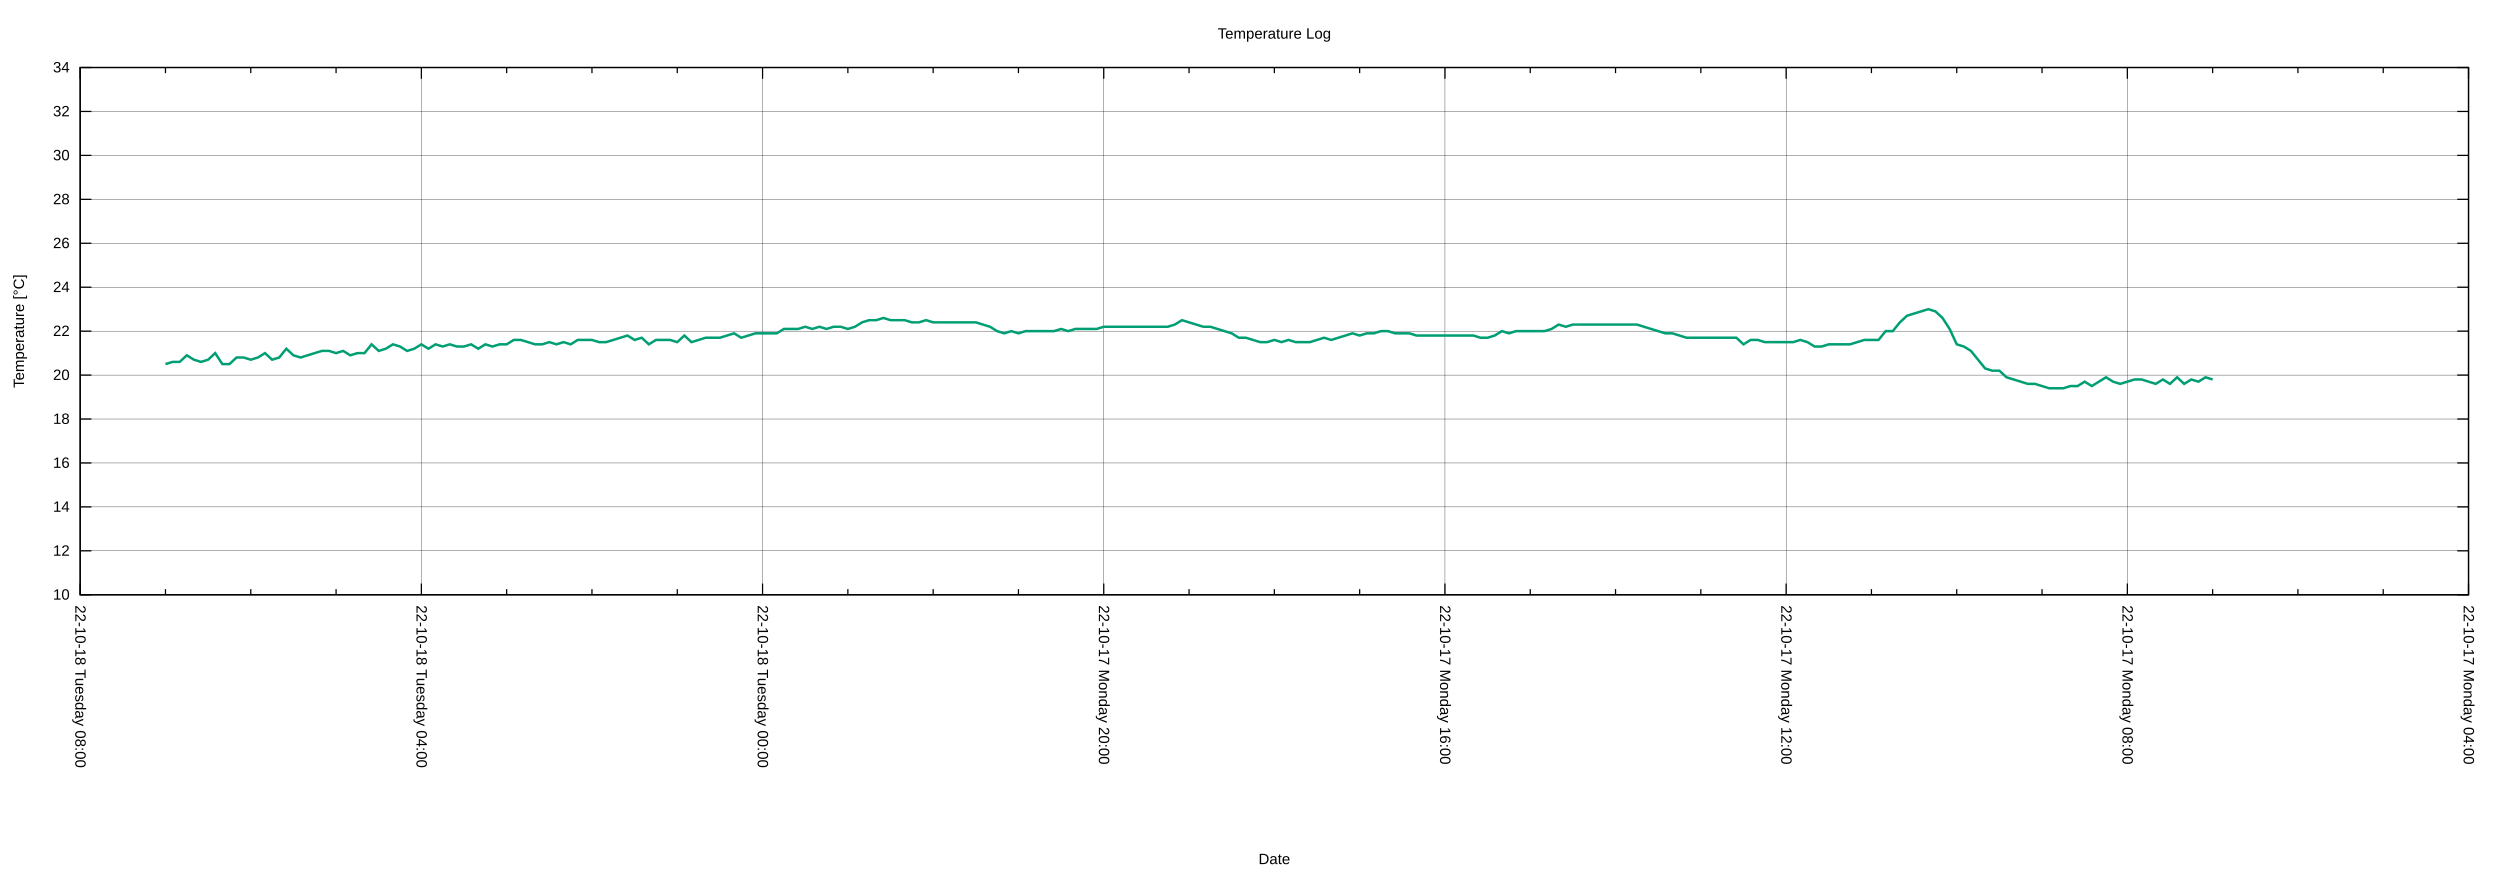
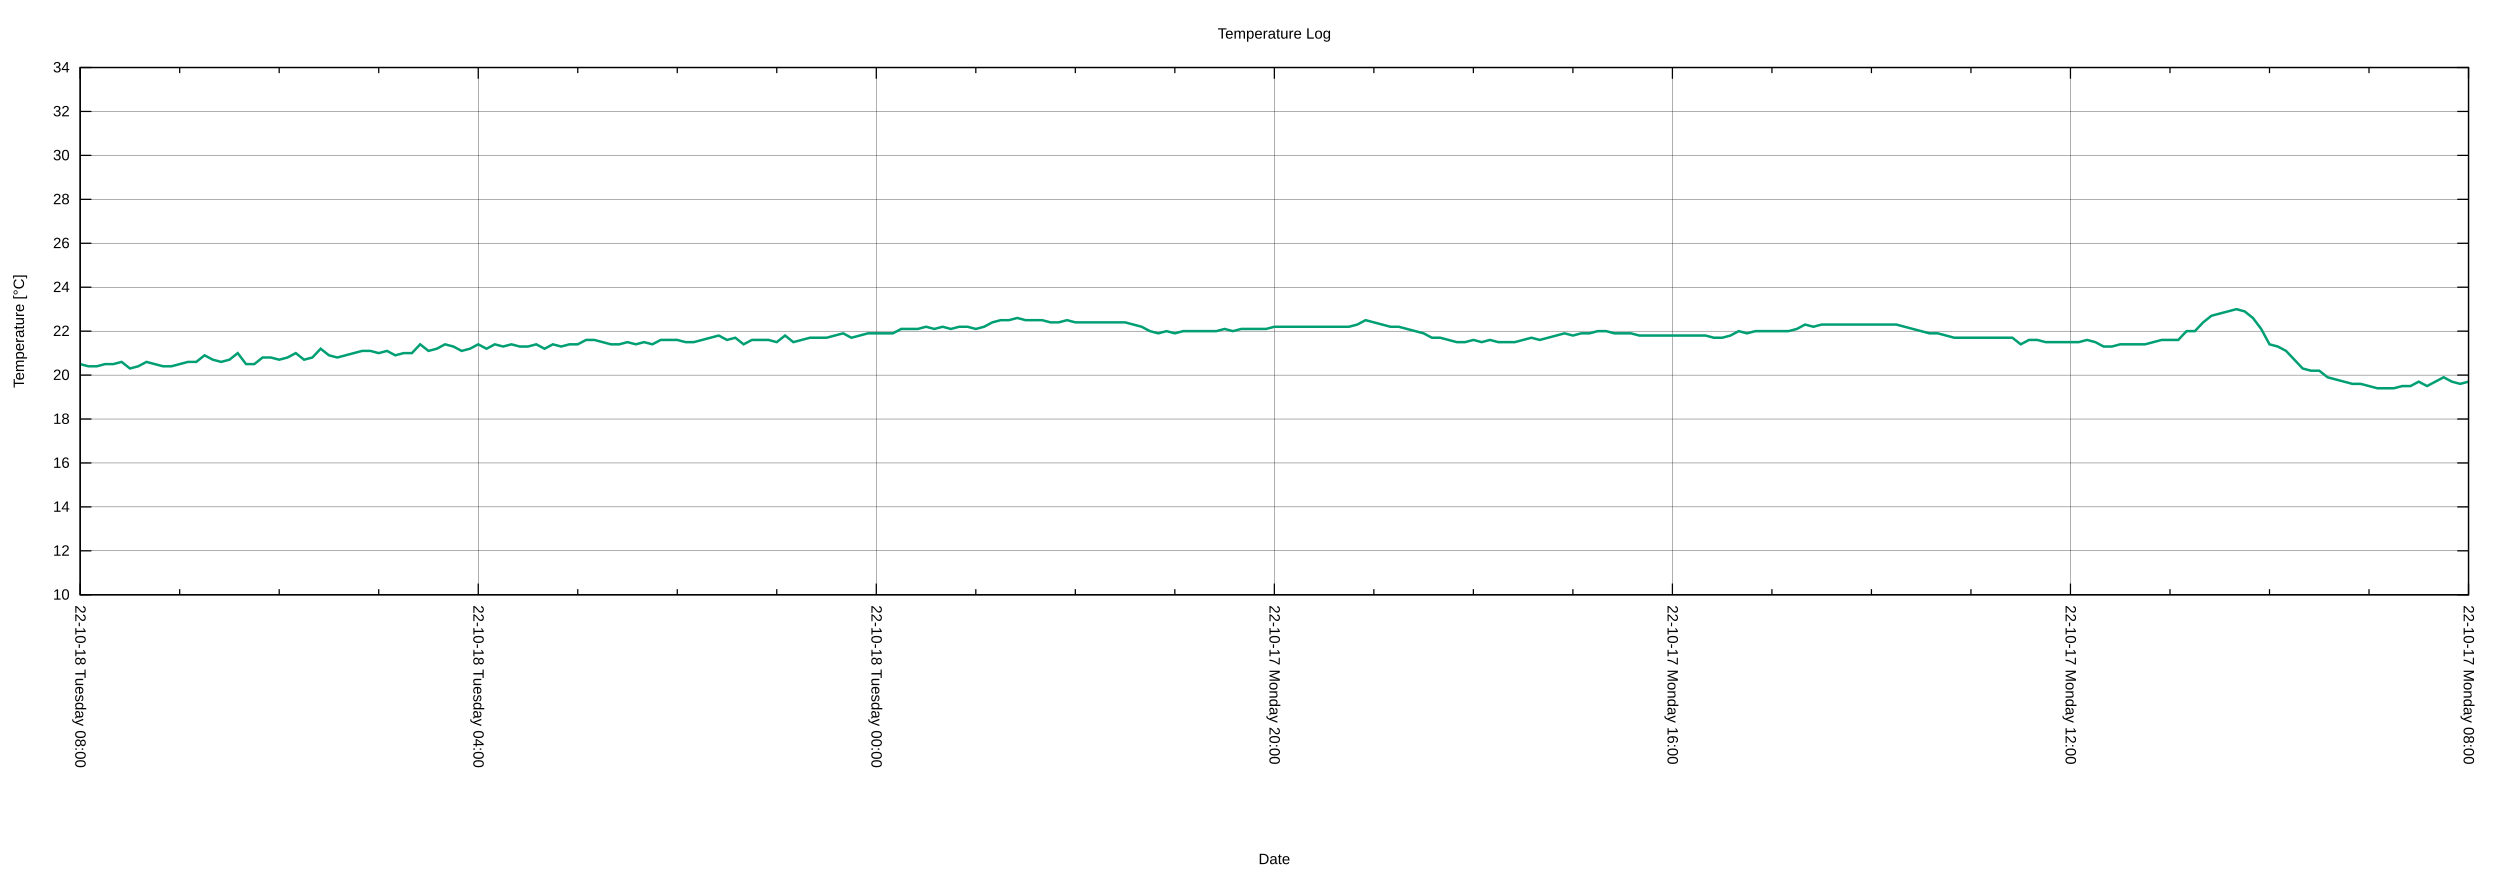
<svg xmlns="http://www.w3.org/2000/svg" xmlns:xlink="http://www.w3.org/1999/xlink" width="2000" height="700" viewBox="0 0 2000 700">
  <g id="gnuplot_canvas">
    <rect x="0" y="0" width="2000" height="700" fill="none" />
    <defs>
      <circle id="gpDot" r="0.5" stroke-width="0.5" stroke="currentColor" />
      <path id="gpPt0" stroke-width="0.222" stroke="currentColor" d="M-1,0 h2 M0,-1 v2" />
      <path id="gpPt1" stroke-width="0.222" stroke="currentColor" d="M-1,-1 L1,1 M1,-1 L-1,1" />
      <path id="gpPt2" stroke-width="0.222" stroke="currentColor" d="M-1,0 L1,0 M0,-1 L0,1 M-1,-1 L1,1 M-1,1 L1,-1" />
      <rect id="gpPt3" stroke-width="0.222" stroke="currentColor" x="-1" y="-1" width="2" height="2" />
      <rect id="gpPt4" stroke-width="0.222" stroke="currentColor" fill="currentColor" x="-1" y="-1" width="2" height="2" />
      <circle id="gpPt5" stroke-width="0.222" stroke="currentColor" cx="0" cy="0" r="1" />
      <use xlink:href="#gpPt5" id="gpPt6" fill="currentColor" stroke="none" />
      <path id="gpPt7" stroke-width="0.222" stroke="currentColor" d="M0,-1.33 L-1.33,0.67 L1.33,0.67 z" />
      <use xlink:href="#gpPt7" id="gpPt8" fill="currentColor" stroke="none" />
      <use xlink:href="#gpPt7" id="gpPt9" stroke="currentColor" transform="rotate(180)" />
      <use xlink:href="#gpPt9" id="gpPt10" fill="currentColor" stroke="none" />
      <use xlink:href="#gpPt3" id="gpPt11" stroke="currentColor" transform="rotate(45)" />
      <use xlink:href="#gpPt11" id="gpPt12" fill="currentColor" stroke="none" />
      <path id="gpPt13" stroke-width="0.222" stroke="currentColor" d="M0,1.330 L1.265,0.411 L0.782,-1.067 L-0.782,-1.076 L-1.265,0.411 z" />
      <use xlink:href="#gpPt13" id="gpPt14" fill="currentColor" stroke="none" />
      <filter id="textbox" filterUnits="objectBoundingBox" x="0" y="0" height="1" width="1">
        <feFlood flood-color="white" flood-opacity="1" result="bgnd" />
        <feComposite in="SourceGraphic" in2="bgnd" operator="atop" />
      </filter>
      <filter id="greybox" filterUnits="objectBoundingBox" x="0" y="0" height="1" width="1">
        <feFlood flood-color="lightgrey" flood-opacity="1" result="grey" />
        <feComposite in="SourceGraphic" in2="grey" operator="atop" />
      </filter>
    </defs>
    <g fill="none" color="white" stroke="currentColor" stroke-width="1.00" stroke-linecap="butt" stroke-linejoin="miter">
</g>
    <g fill="none" color="black" stroke="currentColor" stroke-width="1.00" stroke-linecap="butt" stroke-linejoin="miter">
</g>
    <g fill="none" color="black" stroke="black" stroke-width="0.25" stroke-linecap="butt" stroke-linejoin="miter">
</g>
    <g fill="none" color="black" stroke="currentColor" stroke-width="0.25" stroke-linecap="butt" stroke-linejoin="miter">
      <path stroke="black" class="gridline" d="M64.14,475.82 L1974.82,475.82  " />
    </g>
    <g fill="none" color="black" stroke="black" stroke-width="1.00" stroke-linecap="butt" stroke-linejoin="miter">
</g>
    <g fill="none" color="black" stroke="currentColor" stroke-width="1.00" stroke-linecap="butt" stroke-linejoin="miter">
      <path stroke="black" d="M64.14,475.82 L73.14,475.82 M1974.82,475.82 L1965.82,475.82  " />
      <g transform="translate(55.75,479.72)" stroke="none" fill="black" font-family="Arial" font-size="12.00" text-anchor="end">
        <text>
          <tspan font-family="Arial"> 10</tspan>
        </text>
      </g>
    </g>
    <g fill="none" color="black" stroke="currentColor" stroke-width="1.00" stroke-linecap="butt" stroke-linejoin="miter">
</g>
    <g fill="none" color="black" stroke="black" stroke-width="0.25" stroke-linecap="butt" stroke-linejoin="miter">
</g>
    <g fill="none" color="black" stroke="currentColor" stroke-width="0.25" stroke-linecap="butt" stroke-linejoin="miter">
      <path stroke="black" class="gridline" d="M64.14,440.67 L1974.82,440.67  " />
    </g>
    <g fill="none" color="black" stroke="black" stroke-width="1.00" stroke-linecap="butt" stroke-linejoin="miter">
</g>
    <g fill="none" color="black" stroke="currentColor" stroke-width="1.00" stroke-linecap="butt" stroke-linejoin="miter">
      <path stroke="black" d="M64.14,440.67 L73.14,440.67 M1974.82,440.67 L1965.82,440.67  " />
      <g transform="translate(55.75,444.57)" stroke="none" fill="black" font-family="Arial" font-size="12.00" text-anchor="end">
        <text>
          <tspan font-family="Arial"> 12</tspan>
        </text>
      </g>
    </g>
    <g fill="none" color="black" stroke="currentColor" stroke-width="1.00" stroke-linecap="butt" stroke-linejoin="miter">
</g>
    <g fill="none" color="black" stroke="black" stroke-width="0.25" stroke-linecap="butt" stroke-linejoin="miter">
</g>
    <g fill="none" color="black" stroke="currentColor" stroke-width="0.25" stroke-linecap="butt" stroke-linejoin="miter">
      <path stroke="black" class="gridline" d="M64.14,405.52 L1974.82,405.52  " />
    </g>
    <g fill="none" color="black" stroke="black" stroke-width="1.00" stroke-linecap="butt" stroke-linejoin="miter">
</g>
    <g fill="none" color="black" stroke="currentColor" stroke-width="1.00" stroke-linecap="butt" stroke-linejoin="miter">
      <path stroke="black" d="M64.14,405.52 L73.14,405.52 M1974.82,405.52 L1965.82,405.52  " />
      <g transform="translate(55.75,409.42)" stroke="none" fill="black" font-family="Arial" font-size="12.00" text-anchor="end">
        <text>
          <tspan font-family="Arial"> 14</tspan>
        </text>
      </g>
    </g>
    <g fill="none" color="black" stroke="currentColor" stroke-width="1.00" stroke-linecap="butt" stroke-linejoin="miter">
</g>
    <g fill="none" color="black" stroke="black" stroke-width="0.25" stroke-linecap="butt" stroke-linejoin="miter">
</g>
    <g fill="none" color="black" stroke="currentColor" stroke-width="0.25" stroke-linecap="butt" stroke-linejoin="miter">
      <path stroke="black" class="gridline" d="M64.14,370.37 L1974.82,370.37  " />
    </g>
    <g fill="none" color="black" stroke="black" stroke-width="1.00" stroke-linecap="butt" stroke-linejoin="miter">
</g>
    <g fill="none" color="black" stroke="currentColor" stroke-width="1.00" stroke-linecap="butt" stroke-linejoin="miter">
      <path stroke="black" d="M64.14,370.37 L73.14,370.37 M1974.82,370.37 L1965.82,370.37  " />
      <g transform="translate(55.75,374.27)" stroke="none" fill="black" font-family="Arial" font-size="12.00" text-anchor="end">
        <text>
          <tspan font-family="Arial"> 16</tspan>
        </text>
      </g>
    </g>
    <g fill="none" color="black" stroke="currentColor" stroke-width="1.00" stroke-linecap="butt" stroke-linejoin="miter">
</g>
    <g fill="none" color="black" stroke="black" stroke-width="0.25" stroke-linecap="butt" stroke-linejoin="miter">
</g>
    <g fill="none" color="black" stroke="currentColor" stroke-width="0.25" stroke-linecap="butt" stroke-linejoin="miter">
      <path stroke="black" class="gridline" d="M64.14,335.22 L1974.82,335.22  " />
    </g>
    <g fill="none" color="black" stroke="black" stroke-width="1.00" stroke-linecap="butt" stroke-linejoin="miter">
</g>
    <g fill="none" color="black" stroke="currentColor" stroke-width="1.00" stroke-linecap="butt" stroke-linejoin="miter">
      <path stroke="black" d="M64.14,335.22 L73.14,335.22 M1974.82,335.22 L1965.82,335.22  " />
      <g transform="translate(55.75,339.12)" stroke="none" fill="black" font-family="Arial" font-size="12.00" text-anchor="end">
        <text>
          <tspan font-family="Arial"> 18</tspan>
        </text>
      </g>
    </g>
    <g fill="none" color="black" stroke="currentColor" stroke-width="1.00" stroke-linecap="butt" stroke-linejoin="miter">
</g>
    <g fill="none" color="black" stroke="black" stroke-width="0.25" stroke-linecap="butt" stroke-linejoin="miter">
</g>
    <g fill="none" color="black" stroke="currentColor" stroke-width="0.25" stroke-linecap="butt" stroke-linejoin="miter">
      <path stroke="black" class="gridline" d="M64.14,300.07 L1974.82,300.07  " />
    </g>
    <g fill="none" color="black" stroke="black" stroke-width="1.00" stroke-linecap="butt" stroke-linejoin="miter">
</g>
    <g fill="none" color="black" stroke="currentColor" stroke-width="1.00" stroke-linecap="butt" stroke-linejoin="miter">
      <path stroke="black" d="M64.14,300.07 L73.14,300.07 M1974.82,300.07 L1965.82,300.07  " />
      <g transform="translate(55.75,303.97)" stroke="none" fill="black" font-family="Arial" font-size="12.00" text-anchor="end">
        <text>
          <tspan font-family="Arial"> 20</tspan>
        </text>
      </g>
    </g>
    <g fill="none" color="black" stroke="currentColor" stroke-width="1.00" stroke-linecap="butt" stroke-linejoin="miter">
</g>
    <g fill="none" color="black" stroke="black" stroke-width="0.25" stroke-linecap="butt" stroke-linejoin="miter">
</g>
    <g fill="none" color="black" stroke="currentColor" stroke-width="0.25" stroke-linecap="butt" stroke-linejoin="miter">
      <path stroke="black" class="gridline" d="M64.14,264.91 L1974.82,264.91  " />
    </g>
    <g fill="none" color="black" stroke="black" stroke-width="1.00" stroke-linecap="butt" stroke-linejoin="miter">
</g>
    <g fill="none" color="black" stroke="currentColor" stroke-width="1.00" stroke-linecap="butt" stroke-linejoin="miter">
      <path stroke="black" d="M64.14,264.91 L73.14,264.91 M1974.82,264.91 L1965.82,264.91  " />
      <g transform="translate(55.75,268.81)" stroke="none" fill="black" font-family="Arial" font-size="12.00" text-anchor="end">
        <text>
          <tspan font-family="Arial"> 22</tspan>
        </text>
      </g>
    </g>
    <g fill="none" color="black" stroke="currentColor" stroke-width="1.00" stroke-linecap="butt" stroke-linejoin="miter">
</g>
    <g fill="none" color="black" stroke="black" stroke-width="0.25" stroke-linecap="butt" stroke-linejoin="miter">
</g>
    <g fill="none" color="black" stroke="currentColor" stroke-width="0.25" stroke-linecap="butt" stroke-linejoin="miter">
      <path stroke="black" class="gridline" d="M64.14,229.76 L1974.82,229.76  " />
    </g>
    <g fill="none" color="black" stroke="black" stroke-width="1.00" stroke-linecap="butt" stroke-linejoin="miter">
</g>
    <g fill="none" color="black" stroke="currentColor" stroke-width="1.00" stroke-linecap="butt" stroke-linejoin="miter">
      <path stroke="black" d="M64.14,229.76 L73.14,229.76 M1974.82,229.76 L1965.82,229.76  " />
      <g transform="translate(55.75,233.66)" stroke="none" fill="black" font-family="Arial" font-size="12.00" text-anchor="end">
        <text>
          <tspan font-family="Arial"> 24</tspan>
        </text>
      </g>
    </g>
    <g fill="none" color="black" stroke="currentColor" stroke-width="1.00" stroke-linecap="butt" stroke-linejoin="miter">
</g>
    <g fill="none" color="black" stroke="black" stroke-width="0.25" stroke-linecap="butt" stroke-linejoin="miter">
</g>
    <g fill="none" color="black" stroke="currentColor" stroke-width="0.25" stroke-linecap="butt" stroke-linejoin="miter">
      <path stroke="black" class="gridline" d="M64.14,194.61 L1974.82,194.61  " />
    </g>
    <g fill="none" color="black" stroke="black" stroke-width="1.00" stroke-linecap="butt" stroke-linejoin="miter">
</g>
    <g fill="none" color="black" stroke="currentColor" stroke-width="1.00" stroke-linecap="butt" stroke-linejoin="miter">
      <path stroke="black" d="M64.14,194.61 L73.14,194.61 M1974.82,194.61 L1965.82,194.61  " />
      <g transform="translate(55.75,198.51)" stroke="none" fill="black" font-family="Arial" font-size="12.00" text-anchor="end">
        <text>
          <tspan font-family="Arial"> 26</tspan>
        </text>
      </g>
    </g>
    <g fill="none" color="black" stroke="currentColor" stroke-width="1.00" stroke-linecap="butt" stroke-linejoin="miter">
</g>
    <g fill="none" color="black" stroke="black" stroke-width="0.25" stroke-linecap="butt" stroke-linejoin="miter">
</g>
    <g fill="none" color="black" stroke="currentColor" stroke-width="0.25" stroke-linecap="butt" stroke-linejoin="miter">
      <path stroke="black" class="gridline" d="M64.14,159.46 L1974.82,159.46  " />
    </g>
    <g fill="none" color="black" stroke="black" stroke-width="1.00" stroke-linecap="butt" stroke-linejoin="miter">
</g>
    <g fill="none" color="black" stroke="currentColor" stroke-width="1.00" stroke-linecap="butt" stroke-linejoin="miter">
      <path stroke="black" d="M64.14,159.46 L73.14,159.46 M1974.82,159.46 L1965.82,159.46  " />
      <g transform="translate(55.75,163.36)" stroke="none" fill="black" font-family="Arial" font-size="12.00" text-anchor="end">
        <text>
          <tspan font-family="Arial"> 28</tspan>
        </text>
      </g>
    </g>
    <g fill="none" color="black" stroke="currentColor" stroke-width="1.00" stroke-linecap="butt" stroke-linejoin="miter">
</g>
    <g fill="none" color="black" stroke="black" stroke-width="0.25" stroke-linecap="butt" stroke-linejoin="miter">
</g>
    <g fill="none" color="black" stroke="currentColor" stroke-width="0.25" stroke-linecap="butt" stroke-linejoin="miter">
      <path stroke="black" class="gridline" d="M64.14,124.31 L1974.82,124.31  " />
    </g>
    <g fill="none" color="black" stroke="black" stroke-width="1.00" stroke-linecap="butt" stroke-linejoin="miter">
</g>
    <g fill="none" color="black" stroke="currentColor" stroke-width="1.00" stroke-linecap="butt" stroke-linejoin="miter">
      <path stroke="black" d="M64.14,124.31 L73.14,124.31 M1974.82,124.31 L1965.82,124.31  " />
      <g transform="translate(55.75,128.21)" stroke="none" fill="black" font-family="Arial" font-size="12.00" text-anchor="end">
        <text>
          <tspan font-family="Arial"> 30</tspan>
        </text>
      </g>
    </g>
    <g fill="none" color="black" stroke="currentColor" stroke-width="1.00" stroke-linecap="butt" stroke-linejoin="miter">
</g>
    <g fill="none" color="black" stroke="black" stroke-width="0.25" stroke-linecap="butt" stroke-linejoin="miter">
</g>
    <g fill="none" color="black" stroke="currentColor" stroke-width="0.25" stroke-linecap="butt" stroke-linejoin="miter">
      <path stroke="black" class="gridline" d="M64.14,89.16 L1974.82,89.16  " />
    </g>
    <g fill="none" color="black" stroke="black" stroke-width="1.00" stroke-linecap="butt" stroke-linejoin="miter">
</g>
    <g fill="none" color="black" stroke="currentColor" stroke-width="1.00" stroke-linecap="butt" stroke-linejoin="miter">
      <path stroke="black" d="M64.14,89.16 L73.14,89.16 M1974.82,89.16 L1965.82,89.16  " />
      <g transform="translate(55.75,93.06)" stroke="none" fill="black" font-family="Arial" font-size="12.00" text-anchor="end">
        <text>
          <tspan font-family="Arial"> 32</tspan>
        </text>
      </g>
    </g>
    <g fill="none" color="black" stroke="currentColor" stroke-width="1.00" stroke-linecap="butt" stroke-linejoin="miter">
</g>
    <g fill="none" color="black" stroke="black" stroke-width="0.25" stroke-linecap="butt" stroke-linejoin="miter">
</g>
    <g fill="none" color="black" stroke="currentColor" stroke-width="0.25" stroke-linecap="butt" stroke-linejoin="miter">
      <path stroke="black" class="gridline" d="M64.14,54.01 L1974.82,54.01  " />
    </g>
    <g fill="none" color="black" stroke="black" stroke-width="1.00" stroke-linecap="butt" stroke-linejoin="miter">
</g>
    <g fill="none" color="black" stroke="currentColor" stroke-width="1.00" stroke-linecap="butt" stroke-linejoin="miter">
      <path stroke="black" d="M64.14,54.01 L73.14,54.01 M1974.82,54.01 L1965.82,54.01  " />
      <g transform="translate(55.75,57.91)" stroke="none" fill="black" font-family="Arial" font-size="12.00" text-anchor="end">
        <text>
          <tspan font-family="Arial"> 34</tspan>
        </text>
      </g>
    </g>
    <g fill="none" color="black" stroke="currentColor" stroke-width="1.00" stroke-linecap="butt" stroke-linejoin="miter">
</g>
    <g fill="none" color="black" stroke="black" stroke-width="0.25" stroke-linecap="butt" stroke-linejoin="miter">
</g>
    <g fill="none" color="black" stroke="currentColor" stroke-width="0.25" stroke-linecap="butt" stroke-linejoin="miter">
      <path stroke="black" class="gridline" d="M1974.82,475.82 L1974.82,54.01  " />
    </g>
    <g fill="none" color="black" stroke="black" stroke-width="1.00" stroke-linecap="butt" stroke-linejoin="miter">
</g>
    <g fill="none" color="black" stroke="currentColor" stroke-width="1.00" stroke-linecap="butt" stroke-linejoin="miter">
      <path stroke="black" d="M1974.82,475.82 L1974.82,466.82 M1974.82,54.01 L1974.82,63.01  " />
      <g transform="translate(1970.92,484.21) rotate(90)" stroke="none" fill="black" font-family="Arial" font-size="12.00" text-anchor="start">
        <text>
-           <tspan font-family="Arial">22-10-17 Monday 04:00</tspan>
-         </text>
-       </g>
-     </g>
-     <g fill="none" color="black" stroke="currentColor" stroke-width="1.00" stroke-linecap="butt" stroke-linejoin="miter">
-       <path stroke="black" d="M1906.58,475.82 L1906.58,471.32 M1906.58,54.01 L1906.58,58.51 M1838.34,475.82 L1838.34,471.32 M1838.34,54.01 L1838.34,58.51   M1770.10,475.82 L1770.10,471.32 M1770.10,54.01 L1770.10,58.51  " />
-     </g>
-     <g fill="none" color="black" stroke="black" stroke-width="0.25" stroke-linecap="butt" stroke-linejoin="miter">
- </g>
-     <g fill="none" color="black" stroke="currentColor" stroke-width="0.25" stroke-linecap="butt" stroke-linejoin="miter">
-       <path stroke="black" class="gridline" d="M1701.87,475.82 L1701.87,54.01  " />
-     </g>
-     <g fill="none" color="black" stroke="black" stroke-width="1.00" stroke-linecap="butt" stroke-linejoin="miter">
- </g>
-     <g fill="none" color="black" stroke="currentColor" stroke-width="1.00" stroke-linecap="butt" stroke-linejoin="miter">
-       <path stroke="black" d="M1701.87,475.82 L1701.87,466.82 M1701.87,54.01 L1701.87,63.01  " />
-       <g transform="translate(1697.97,484.21) rotate(90)" stroke="none" fill="black" font-family="Arial" font-size="12.00" text-anchor="start">
-         <text>
          <tspan font-family="Arial">22-10-17 Monday 08:00</tspan>
        </text>
      </g>
    </g>
    <g fill="none" color="black" stroke="currentColor" stroke-width="1.00" stroke-linecap="butt" stroke-linejoin="miter">
-       <path stroke="black" d="M1633.63,475.82 L1633.63,471.32 M1633.63,54.01 L1633.63,58.51 M1565.39,475.82 L1565.39,471.32 M1565.39,54.01 L1565.39,58.51   M1497.15,475.82 L1497.15,471.32 M1497.15,54.01 L1497.15,58.51  " />
-     </g>
-     <g fill="none" color="black" stroke="black" stroke-width="0.25" stroke-linecap="butt" stroke-linejoin="miter">
- </g>
-     <g fill="none" color="black" stroke="currentColor" stroke-width="0.25" stroke-linecap="butt" stroke-linejoin="miter">
-       <path stroke="black" class="gridline" d="M1428.91,475.82 L1428.91,54.01  " />
-     </g>
-     <g fill="none" color="black" stroke="black" stroke-width="1.00" stroke-linecap="butt" stroke-linejoin="miter">
- </g>
-     <g fill="none" color="black" stroke="currentColor" stroke-width="1.00" stroke-linecap="butt" stroke-linejoin="miter">
-       <path stroke="black" d="M1428.91,475.82 L1428.91,466.82 M1428.91,54.01 L1428.91,63.01  " />
-       <g transform="translate(1425.01,484.21) rotate(90)" stroke="none" fill="black" font-family="Arial" font-size="12.00" text-anchor="start">
+       <path stroke="black" d="M1895.21,475.82 L1895.21,471.32 M1895.21,54.01 L1895.21,58.51 M1815.60,475.82 L1815.60,471.32 M1815.60,54.01 L1815.60,58.51   M1735.99,475.82 L1735.99,471.32 M1735.99,54.01 L1735.99,58.51  " />
+     </g>
+     <g fill="none" color="black" stroke="black" stroke-width="0.25" stroke-linecap="butt" stroke-linejoin="miter">
+ </g>
+     <g fill="none" color="black" stroke="currentColor" stroke-width="0.25" stroke-linecap="butt" stroke-linejoin="miter">
+       <path stroke="black" class="gridline" d="M1656.37,475.82 L1656.37,54.01  " />
+     </g>
+     <g fill="none" color="black" stroke="black" stroke-width="1.00" stroke-linecap="butt" stroke-linejoin="miter">
+ </g>
+     <g fill="none" color="black" stroke="currentColor" stroke-width="1.00" stroke-linecap="butt" stroke-linejoin="miter">
+       <path stroke="black" d="M1656.37,475.82 L1656.37,466.82 M1656.37,54.01 L1656.37,63.01  " />
+       <g transform="translate(1652.47,484.21) rotate(90)" stroke="none" fill="black" font-family="Arial" font-size="12.00" text-anchor="start">
        <text>
          <tspan font-family="Arial">22-10-17 Monday 12:00</tspan>
        </text>
      </g>
    </g>
    <g fill="none" color="black" stroke="currentColor" stroke-width="1.00" stroke-linecap="butt" stroke-linejoin="miter">
-       <path stroke="black" d="M1360.67,475.82 L1360.67,471.32 M1360.67,54.01 L1360.67,58.51 M1292.43,475.82 L1292.43,471.32 M1292.43,54.01 L1292.43,58.51   M1224.20,475.82 L1224.20,471.32 M1224.20,54.01 L1224.20,58.51  " />
-     </g>
-     <g fill="none" color="black" stroke="black" stroke-width="0.25" stroke-linecap="butt" stroke-linejoin="miter">
- </g>
-     <g fill="none" color="black" stroke="currentColor" stroke-width="0.25" stroke-linecap="butt" stroke-linejoin="miter">
-       <path stroke="black" class="gridline" d="M1155.96,475.82 L1155.96,54.01  " />
-     </g>
-     <g fill="none" color="black" stroke="black" stroke-width="1.00" stroke-linecap="butt" stroke-linejoin="miter">
- </g>
-     <g fill="none" color="black" stroke="currentColor" stroke-width="1.00" stroke-linecap="butt" stroke-linejoin="miter">
-       <path stroke="black" d="M1155.96,475.82 L1155.96,466.82 M1155.96,54.01 L1155.96,63.01  " />
-       <g transform="translate(1152.06,484.21) rotate(90)" stroke="none" fill="black" font-family="Arial" font-size="12.00" text-anchor="start">
+       <path stroke="black" d="M1576.76,475.82 L1576.76,471.32 M1576.76,54.01 L1576.76,58.51 M1497.15,475.82 L1497.15,471.32 M1497.15,54.01 L1497.15,58.51   M1417.54,475.82 L1417.54,471.32 M1417.54,54.01 L1417.54,58.51  " />
+     </g>
+     <g fill="none" color="black" stroke="black" stroke-width="0.25" stroke-linecap="butt" stroke-linejoin="miter">
+ </g>
+     <g fill="none" color="black" stroke="currentColor" stroke-width="0.25" stroke-linecap="butt" stroke-linejoin="miter">
+       <path stroke="black" class="gridline" d="M1337.93,475.82 L1337.93,54.01  " />
+     </g>
+     <g fill="none" color="black" stroke="black" stroke-width="1.00" stroke-linecap="butt" stroke-linejoin="miter">
+ </g>
+     <g fill="none" color="black" stroke="currentColor" stroke-width="1.00" stroke-linecap="butt" stroke-linejoin="miter">
+       <path stroke="black" d="M1337.93,475.82 L1337.93,466.82 M1337.93,54.01 L1337.93,63.01  " />
+       <g transform="translate(1334.03,484.21) rotate(90)" stroke="none" fill="black" font-family="Arial" font-size="12.00" text-anchor="start">
        <text>
          <tspan font-family="Arial">22-10-17 Monday 16:00</tspan>
        </text>
      </g>
    </g>
    <g fill="none" color="black" stroke="currentColor" stroke-width="1.00" stroke-linecap="butt" stroke-linejoin="miter">
-       <path stroke="black" d="M1087.72,475.82 L1087.72,471.32 M1087.72,54.01 L1087.72,58.51 M1019.48,475.82 L1019.48,471.32 M1019.48,54.01 L1019.48,58.51   M951.24,475.82 L951.24,471.32 M951.24,54.01 L951.24,58.51  " />
-     </g>
-     <g fill="none" color="black" stroke="black" stroke-width="0.25" stroke-linecap="butt" stroke-linejoin="miter">
- </g>
-     <g fill="none" color="black" stroke="currentColor" stroke-width="0.25" stroke-linecap="butt" stroke-linejoin="miter">
-       <path stroke="black" class="gridline" d="M883.00,475.82 L883.00,54.01  " />
-     </g>
-     <g fill="none" color="black" stroke="black" stroke-width="1.00" stroke-linecap="butt" stroke-linejoin="miter">
- </g>
-     <g fill="none" color="black" stroke="currentColor" stroke-width="1.00" stroke-linecap="butt" stroke-linejoin="miter">
-       <path stroke="black" d="M883.00,475.82 L883.00,466.82 M883.00,54.01 L883.00,63.01  " />
-       <g transform="translate(879.10,484.21) rotate(90)" stroke="none" fill="black" font-family="Arial" font-size="12.00" text-anchor="start">
+       <path stroke="black" d="M1258.32,475.82 L1258.32,471.32 M1258.32,54.01 L1258.32,58.51 M1178.70,475.82 L1178.70,471.32 M1178.70,54.01 L1178.70,58.51   M1099.09,475.82 L1099.09,471.32 M1099.09,54.01 L1099.09,58.51  " />
+     </g>
+     <g fill="none" color="black" stroke="black" stroke-width="0.25" stroke-linecap="butt" stroke-linejoin="miter">
+ </g>
+     <g fill="none" color="black" stroke="currentColor" stroke-width="0.25" stroke-linecap="butt" stroke-linejoin="miter">
+       <path stroke="black" class="gridline" d="M1019.48,475.82 L1019.48,54.01  " />
+     </g>
+     <g fill="none" color="black" stroke="black" stroke-width="1.00" stroke-linecap="butt" stroke-linejoin="miter">
+ </g>
+     <g fill="none" color="black" stroke="currentColor" stroke-width="1.00" stroke-linecap="butt" stroke-linejoin="miter">
+       <path stroke="black" d="M1019.48,475.82 L1019.48,466.82 M1019.48,54.01 L1019.48,63.01  " />
+       <g transform="translate(1015.58,484.21) rotate(90)" stroke="none" fill="black" font-family="Arial" font-size="12.00" text-anchor="start">
        <text>
          <tspan font-family="Arial">22-10-17 Monday 20:00</tspan>
        </text>
      </g>
    </g>
    <g fill="none" color="black" stroke="currentColor" stroke-width="1.00" stroke-linecap="butt" stroke-linejoin="miter">
-       <path stroke="black" d="M814.76,475.82 L814.76,471.32 M814.76,54.01 L814.76,58.51 M746.53,475.82 L746.53,471.32 M746.53,54.01 L746.53,58.51   M678.29,475.82 L678.29,471.32 M678.29,54.01 L678.29,58.51  " />
-     </g>
-     <g fill="none" color="black" stroke="black" stroke-width="0.25" stroke-linecap="butt" stroke-linejoin="miter">
- </g>
-     <g fill="none" color="black" stroke="currentColor" stroke-width="0.25" stroke-linecap="butt" stroke-linejoin="miter">
-       <path stroke="black" class="gridline" d="M610.05,475.82 L610.05,54.01  " />
-     </g>
-     <g fill="none" color="black" stroke="black" stroke-width="1.00" stroke-linecap="butt" stroke-linejoin="miter">
- </g>
-     <g fill="none" color="black" stroke="currentColor" stroke-width="1.00" stroke-linecap="butt" stroke-linejoin="miter">
-       <path stroke="black" d="M610.05,475.82 L610.05,466.82 M610.05,54.01 L610.05,63.01  " />
-       <g transform="translate(606.15,484.21) rotate(90)" stroke="none" fill="black" font-family="Arial" font-size="12.00" text-anchor="start">
+       <path stroke="black" d="M939.87,475.82 L939.87,471.32 M939.87,54.01 L939.87,58.51 M860.26,475.82 L860.26,471.32 M860.26,54.01 L860.26,58.51   M780.65,475.82 L780.65,471.32 M780.65,54.01 L780.65,58.51  " />
+     </g>
+     <g fill="none" color="black" stroke="black" stroke-width="0.25" stroke-linecap="butt" stroke-linejoin="miter">
+ </g>
+     <g fill="none" color="black" stroke="currentColor" stroke-width="0.25" stroke-linecap="butt" stroke-linejoin="miter">
+       <path stroke="black" class="gridline" d="M701.03,475.82 L701.03,54.01  " />
+     </g>
+     <g fill="none" color="black" stroke="black" stroke-width="1.00" stroke-linecap="butt" stroke-linejoin="miter">
+ </g>
+     <g fill="none" color="black" stroke="currentColor" stroke-width="1.00" stroke-linecap="butt" stroke-linejoin="miter">
+       <path stroke="black" d="M701.03,475.82 L701.03,466.82 M701.03,54.01 L701.03,63.01  " />
+       <g transform="translate(697.13,484.21) rotate(90)" stroke="none" fill="black" font-family="Arial" font-size="12.00" text-anchor="start">
        <text>
          <tspan font-family="Arial">22-10-18 Tuesday 00:00</tspan>
        </text>
      </g>
    </g>
    <g fill="none" color="black" stroke="currentColor" stroke-width="1.00" stroke-linecap="butt" stroke-linejoin="miter">
-       <path stroke="black" d="M541.81,475.82 L541.81,471.32 M541.81,54.01 L541.81,58.51 M473.57,475.82 L473.57,471.32 M473.57,54.01 L473.57,58.51   M405.33,475.82 L405.33,471.32 M405.33,54.01 L405.33,58.51  " />
-     </g>
-     <g fill="none" color="black" stroke="black" stroke-width="0.25" stroke-linecap="butt" stroke-linejoin="miter">
- </g>
-     <g fill="none" color="black" stroke="currentColor" stroke-width="0.25" stroke-linecap="butt" stroke-linejoin="miter">
-       <path stroke="black" class="gridline" d="M337.09,475.82 L337.09,54.01  " />
-     </g>
-     <g fill="none" color="black" stroke="black" stroke-width="1.00" stroke-linecap="butt" stroke-linejoin="miter">
- </g>
-     <g fill="none" color="black" stroke="currentColor" stroke-width="1.00" stroke-linecap="butt" stroke-linejoin="miter">
-       <path stroke="black" d="M337.09,475.82 L337.09,466.82 M337.09,54.01 L337.09,63.01  " />
-       <g transform="translate(333.19,484.21) rotate(90)" stroke="none" fill="black" font-family="Arial" font-size="12.00" text-anchor="start">
+       <path stroke="black" d="M621.42,475.82 L621.42,471.32 M621.42,54.01 L621.42,58.51 M541.81,475.82 L541.81,471.32 M541.81,54.01 L541.81,58.51   M462.20,475.82 L462.20,471.32 M462.20,54.01 L462.20,58.51  " />
+     </g>
+     <g fill="none" color="black" stroke="black" stroke-width="0.25" stroke-linecap="butt" stroke-linejoin="miter">
+ </g>
+     <g fill="none" color="black" stroke="currentColor" stroke-width="0.25" stroke-linecap="butt" stroke-linejoin="miter">
+       <path stroke="black" class="gridline" d="M382.59,475.82 L382.59,54.01  " />
+     </g>
+     <g fill="none" color="black" stroke="black" stroke-width="1.00" stroke-linecap="butt" stroke-linejoin="miter">
+ </g>
+     <g fill="none" color="black" stroke="currentColor" stroke-width="1.00" stroke-linecap="butt" stroke-linejoin="miter">
+       <path stroke="black" d="M382.59,475.82 L382.59,466.82 M382.59,54.01 L382.59,63.01  " />
+       <g transform="translate(378.69,484.21) rotate(90)" stroke="none" fill="black" font-family="Arial" font-size="12.00" text-anchor="start">
        <text>
          <tspan font-family="Arial">22-10-18 Tuesday 04:00</tspan>
        </text>
      </g>
    </g>
    <g fill="none" color="black" stroke="currentColor" stroke-width="1.00" stroke-linecap="butt" stroke-linejoin="miter">
-       <path stroke="black" d="M268.86,475.82 L268.86,471.32 M268.86,54.01 L268.86,58.51 M200.62,475.82 L200.62,471.32 M200.62,54.01 L200.62,58.51   M132.38,475.82 L132.38,471.32 M132.38,54.01 L132.38,58.51  " />
+       <path stroke="black" d="M302.98,475.82 L302.98,471.32 M302.98,54.01 L302.98,58.51 M223.36,475.82 L223.36,471.32 M223.36,54.01 L223.36,58.51   M143.75,475.82 L143.75,471.32 M143.75,54.01 L143.75,58.51  " />
    </g>
    <g fill="none" color="black" stroke="black" stroke-width="0.25" stroke-linecap="butt" stroke-linejoin="miter">
</g>
    <g fill="none" color="black" stroke="currentColor" stroke-width="0.25" stroke-linecap="butt" stroke-linejoin="miter">
      <path stroke="black" class="gridline" d="M64.14,475.82 L64.14,54.01  " />
    </g>
    <g fill="none" color="black" stroke="black" stroke-width="1.00" stroke-linecap="butt" stroke-linejoin="miter">
</g>
    <g fill="none" color="black" stroke="currentColor" stroke-width="1.00" stroke-linecap="butt" stroke-linejoin="miter">
      <path stroke="black" d="M64.14,475.82 L64.14,466.82 M64.14,54.01 L64.14,63.01  " />
      <g transform="translate(60.24,484.21) rotate(90)" stroke="none" fill="black" font-family="Arial" font-size="12.00" text-anchor="start">
        <text>
          <tspan font-family="Arial">22-10-18 Tuesday 08:00</tspan>
        </text>
      </g>
    </g>
    <g fill="none" color="black" stroke="currentColor" stroke-width="1.00" stroke-linecap="butt" stroke-linejoin="miter">
</g>
    <g fill="none" color="black" stroke="currentColor" stroke-width="1.00" stroke-linecap="butt" stroke-linejoin="miter">
      <path stroke="black" d="M64.14,54.01 L64.14,475.82 L1974.82,475.82 L1974.82,54.01 L64.14,54.01 Z  " />
    </g>
    <g fill="none" color="black" stroke="currentColor" stroke-width="1.00" stroke-linecap="butt" stroke-linejoin="miter">
      <g transform="translate(19.18,264.92) rotate(270)" stroke="none" fill="black" font-family="Arial" font-size="12.00" text-anchor="middle">
        <text>
          <tspan font-family="Arial">Temperature [°C]</tspan>
        </text>
      </g>
    </g>
    <g fill="none" color="black" stroke="currentColor" stroke-width="1.00" stroke-linecap="butt" stroke-linejoin="miter">
      <g transform="translate(1019.48,691.30)" stroke="none" fill="black" font-family="Arial" font-size="12.00" text-anchor="middle">
        <text>
          <tspan font-family="Arial">Date</tspan>
        </text>
      </g>
    </g>
    <g fill="none" color="black" stroke="currentColor" stroke-width="1.00" stroke-linecap="butt" stroke-linejoin="miter">
</g>
    <g id="gnuplot_plot_1">
      <g fill="none" color="white" stroke="currentColor" stroke-width="2.00" stroke-linecap="butt" stroke-linejoin="miter">
</g>
      <g fill="none" color="black" stroke="currentColor" stroke-width="2.00" stroke-linecap="butt" stroke-linejoin="miter">
-         <path stroke="rgb(  0, 158, 115)" d="M132.38,291.28 L138.07,289.52 L143.75,289.52 L149.44,284.25 L155.12,287.76 L160.81,289.52 L166.50,287.76 L172.18,282.49   L177.87,291.28 L183.56,291.28 L189.24,286.01 L194.93,286.01 L200.62,287.76 L206.30,286.01 L211.99,282.49 L217.68,287.76   L223.36,286.01 L229.05,278.98 L234.74,284.25 L240.42,286.01 L246.11,284.25 L251.80,282.49 L257.48,280.73 L263.17,280.73   L268.86,282.49 L274.54,280.73 L280.23,284.25 L285.92,282.49 L291.60,282.49 L297.29,275.46 L302.98,280.73 L308.66,278.98   L314.35,275.46 L320.03,277.22 L325.72,280.73 L331.41,278.98 L337.09,275.46 L342.78,278.98 L348.47,275.46 L354.15,277.22   L359.84,275.46 L365.53,277.22 L371.21,277.22 L376.90,275.46 L382.59,278.98 L388.27,275.46 L393.96,277.22 L399.65,275.46   L405.33,275.46 L411.02,271.95 L416.71,271.95 L422.39,273.70 L428.08,275.46 L433.77,275.46 L439.45,273.70 L445.14,275.46   L450.83,273.70 L456.51,275.46 L462.20,271.95 L467.88,271.95 L473.57,271.95 L479.26,273.70 L484.94,273.70 L490.63,271.95   L496.32,270.19 L502.00,268.43 L507.69,271.95 L513.38,270.19 L519.06,275.46 L524.75,271.95 L530.44,271.95 L536.12,271.95   L541.81,273.70 L547.50,268.43 L553.18,273.70 L558.87,271.95 L564.56,270.19 L570.24,270.19 L575.93,270.19 L581.62,268.43   L587.30,266.67 L592.99,270.19 L598.68,268.43 L604.36,266.67 L610.05,266.67 L615.74,266.67 L621.42,266.67 L627.11,263.16   L632.79,263.16 L638.48,263.16 L644.17,261.40 L649.85,263.16 L655.54,261.40 L661.23,263.16 L666.91,261.40 L672.60,261.40   L678.29,263.16 L683.97,261.40 L689.66,257.88 L695.35,256.13 L701.03,256.13 L706.72,254.37 L712.41,256.13 L718.09,256.13   L723.78,256.13 L729.47,257.88 L735.15,257.88 L740.84,256.13 L746.53,257.88 L752.21,257.88 L757.90,257.88 L763.59,257.88   L769.27,257.88 L774.96,257.88 L780.65,257.88 L786.33,259.64 L792.02,261.40 L797.70,264.91 L803.39,266.67 L809.08,264.91   L814.76,266.67 L820.45,264.91 L826.14,264.91 L831.82,264.91 L837.51,264.91 L843.20,264.91 L848.88,263.16 L854.57,264.91   L860.26,263.16 L865.94,263.16 L871.63,263.16 L877.32,263.16 L883.00,261.40 L888.69,261.40 L894.38,261.40 L900.06,261.40   L905.75,261.40 L911.44,261.40 L917.12,261.40 L922.81,261.40 L928.50,261.40 L934.18,261.40 L939.87,259.64 L945.55,256.13   L951.24,257.88 L956.93,259.64 L962.61,261.40 L968.30,261.40 L973.99,263.16 L979.67,264.91 L985.36,266.67 L991.05,270.19   L996.73,270.19 L1002.42,271.95 L1008.11,273.70 L1013.79,273.70 L1019.48,271.95 L1025.17,273.70 L1030.85,271.95 L1036.54,273.70   L1042.23,273.70 L1047.91,273.70 L1053.60,271.95 L1059.29,270.19 L1064.97,271.95 L1070.66,270.19 L1076.35,268.43 L1082.03,266.67   L1087.72,268.43 L1093.41,266.67 L1099.09,266.67 L1104.78,264.91 L1110.46,264.91 L1116.15,266.67 L1121.84,266.67 L1127.52,266.67   L1133.21,268.43 L1138.90,268.43 L1144.58,268.43 L1150.27,268.43 L1155.96,268.43 L1161.64,268.43 L1167.33,268.43 L1173.02,268.43   L1178.70,268.43 L1184.39,270.19 L1190.08,270.19 L1195.76,268.43 L1201.45,264.91 L1207.14,266.67 L1212.82,264.91 L1218.51,264.91   L1224.20,264.91 L1229.88,264.91 L1235.57,264.91 L1241.26,263.16 L1246.94,259.64 L1252.63,261.40 L1258.32,259.64 L1264.00,259.64   L1269.69,259.64 L1275.37,259.64 L1281.06,259.64 L1286.75,259.64 L1292.43,259.64 L1298.12,259.64 L1303.81,259.64 L1309.49,259.64   L1315.18,261.40 L1320.87,263.16 L1326.55,264.91 L1332.24,266.67 L1337.93,266.67 L1343.61,268.43 L1349.30,270.19 L1354.99,270.19   L1360.67,270.19 L1366.36,270.19 L1372.05,270.19 L1377.73,270.19 L1383.42,270.19 L1389.11,270.19 L1394.79,275.46 L1400.48,271.95   L1406.17,271.95 L1411.85,273.70 L1417.54,273.70 L1423.22,273.70 L1428.91,273.70 L1434.60,273.70 L1440.28,271.95 L1445.97,273.70   L1451.66,277.22 L1457.34,277.22 L1463.03,275.46 L1468.72,275.46 L1474.40,275.46 L1480.09,275.46 L1485.78,273.70 L1491.46,271.95   L1497.15,271.95 L1502.84,271.95 L1508.52,264.91 L1514.21,264.91 L1519.90,257.88 L1525.58,252.61 L1531.27,250.85 L1536.96,249.10   L1542.64,247.34 L1548.33,249.10 L1554.02,254.37 L1559.70,263.16 L1565.39,275.46 L1571.08,277.22 L1576.76,280.73 L1582.45,287.76   L1588.13,294.79 L1593.82,296.55 L1599.51,296.55 L1605.19,301.82 L1610.88,303.58 L1616.57,305.34 L1622.25,307.10 L1627.94,307.10   L1633.63,308.85 L1639.31,310.61 L1645.00,310.61 L1650.69,310.61 L1656.37,308.85 L1662.06,308.85 L1667.75,305.34 L1673.43,308.85   L1679.12,305.34 L1684.81,301.82 L1690.49,305.34 L1696.18,307.10 L1701.87,305.34 L1707.55,303.58 L1713.24,303.58 L1718.93,305.34   L1724.61,307.10 L1730.30,303.58 L1735.99,307.10 L1741.67,301.82 L1747.36,307.10 L1753.04,303.58 L1758.73,305.34 L1764.42,301.82   L1770.10,303.58  " />
+         <path stroke="rgb(  0, 158, 115)" d="M64.14,291.28 L70.77,293.04 L77.41,293.04 L84.04,291.28 L90.68,291.28 L97.31,289.52 L103.95,294.79 L110.58,293.04   L117.21,289.52 L123.85,291.28 L130.48,293.04 L137.12,293.04 L143.75,291.28 L150.39,289.52 L157.02,289.52 L163.65,284.25   L170.29,287.76 L176.92,289.52 L183.56,287.76 L190.19,282.49 L196.83,291.28 L203.46,291.28 L210.09,286.01 L216.73,286.01   L223.36,287.76 L230.00,286.01 L236.63,282.49 L243.27,287.76 L249.90,286.01 L256.53,278.98 L263.17,284.25 L269.80,286.01   L276.44,284.25 L283.07,282.49 L289.71,280.73 L296.34,280.73 L302.98,282.49 L309.61,280.73 L316.24,284.25 L322.88,282.49   L329.51,282.49 L336.15,275.46 L342.78,280.73 L349.42,278.98 L356.05,275.46 L362.68,277.22 L369.32,280.73 L375.95,278.98   L382.59,275.46 L389.22,278.98 L395.86,275.46 L402.49,277.22 L409.12,275.46 L415.76,277.22 L422.39,277.22 L429.03,275.46   L435.66,278.98 L442.30,275.46 L448.93,277.22 L455.56,275.46 L462.20,275.46 L468.83,271.95 L475.47,271.95 L482.10,273.70   L488.74,275.46 L495.37,275.46 L502.00,273.70 L508.64,275.46 L515.27,273.70 L521.91,275.46 L528.54,271.95 L535.18,271.95   L541.81,271.95 L548.44,273.70 L555.08,273.70 L561.71,271.95 L568.35,270.19 L574.98,268.43 L581.62,271.95 L588.25,270.19   L594.88,275.46 L601.52,271.95 L608.15,271.95 L614.79,271.95 L621.42,273.70 L628.06,268.43 L634.69,273.70 L641.32,271.95   L647.96,270.19 L654.59,270.19 L661.23,270.19 L667.86,268.43 L674.50,266.67 L681.13,270.19 L687.76,268.43 L694.40,266.67   L701.03,266.67 L707.67,266.67 L714.30,266.67 L720.94,263.16 L727.57,263.16 L734.20,263.16 L740.84,261.40 L747.47,263.16   L754.11,261.40 L760.74,263.16 L767.38,261.40 L774.01,261.40 L780.65,263.16 L787.28,261.40 L793.91,257.88 L800.55,256.13   L807.18,256.13 L813.82,254.37 L820.45,256.13 L827.09,256.13 L833.72,256.13 L840.35,257.88 L846.99,257.88 L853.62,256.13   L860.26,257.88 L866.89,257.88 L873.53,257.88 L880.16,257.88 L886.79,257.88 L893.43,257.88 L900.06,257.88 L906.70,259.64   L913.33,261.40 L919.97,264.91 L926.60,266.67 L933.23,264.91 L939.87,266.67 L946.50,264.91 L953.14,264.91 L959.77,264.91   L966.41,264.91 L973.04,264.91 L979.67,263.16 L986.31,264.91 L992.94,263.16 L999.58,263.16 L1006.21,263.16 L1012.85,263.16   L1019.48,261.40 L1026.11,261.40 L1032.75,261.40 L1039.38,261.40 L1046.02,261.40 L1052.65,261.40 L1059.29,261.40 L1065.92,261.40   L1072.55,261.40 L1079.19,261.40 L1085.82,259.64 L1092.46,256.13 L1099.09,257.88 L1105.73,259.64 L1112.36,261.40 L1118.99,261.40   L1125.63,263.16 L1132.26,264.91 L1138.90,266.67 L1145.53,270.19 L1152.17,270.19 L1158.80,271.95 L1165.43,273.70 L1172.07,273.70   L1178.70,271.95 L1185.34,273.70 L1191.97,271.95 L1198.61,273.70 L1205.24,273.70 L1211.87,273.70 L1218.51,271.95 L1225.14,270.19   L1231.78,271.95 L1238.41,270.19 L1245.05,268.43 L1251.68,266.67 L1258.32,268.43 L1264.95,266.67 L1271.58,266.67 L1278.22,264.91   L1284.85,264.91 L1291.49,266.67 L1298.12,266.67 L1304.76,266.67 L1311.39,268.43 L1318.02,268.43 L1324.66,268.43 L1331.29,268.43   L1337.93,268.43 L1344.56,268.43 L1351.20,268.43 L1357.83,268.43 L1364.46,268.43 L1371.10,270.19 L1377.73,270.19 L1384.37,268.43   L1391.00,264.91 L1397.64,266.67 L1404.27,264.91 L1410.90,264.91 L1417.54,264.91 L1424.17,264.91 L1430.81,264.91 L1437.44,263.16   L1444.08,259.64 L1450.71,261.40 L1457.34,259.64 L1463.98,259.64 L1470.61,259.64 L1477.25,259.64 L1483.88,259.64 L1490.52,259.64   L1497.15,259.64 L1503.78,259.64 L1510.42,259.64 L1517.05,259.64 L1523.69,261.40 L1530.32,263.16 L1536.96,264.91 L1543.59,266.67   L1550.22,266.67 L1556.86,268.43 L1563.49,270.19 L1570.13,270.19 L1576.76,270.19 L1583.40,270.19 L1590.03,270.19 L1596.66,270.19   L1603.30,270.19 L1609.93,270.19 L1616.57,275.46 L1623.20,271.95 L1629.84,271.95 L1636.47,273.70 L1643.10,273.70 L1649.74,273.70   L1656.37,273.70 L1663.01,273.70 L1669.64,271.95 L1676.28,273.70 L1682.91,277.22 L1689.54,277.22 L1696.18,275.46 L1702.81,275.46   L1709.45,275.46 L1716.08,275.46 L1722.72,273.70 L1729.35,271.95 L1735.99,271.95 L1742.62,271.95 L1749.25,264.91 L1755.89,264.91   L1762.52,257.88 L1769.16,252.61 L1775.79,250.85 L1782.43,249.10 L1789.06,247.34 L1795.69,249.10 L1802.33,254.37 L1808.96,263.16   L1815.60,275.46 L1822.23,277.22 L1828.87,280.73 L1835.50,287.76 L1842.13,294.79 L1848.77,296.55 L1855.40,296.55 L1862.04,301.82   L1868.67,303.58 L1875.31,305.34 L1881.94,307.10 L1888.57,307.10 L1895.21,308.85 L1901.84,310.61 L1908.48,310.61 L1915.11,310.61   L1921.75,308.85 L1928.38,308.85 L1935.01,305.34 L1941.65,308.85 L1948.28,305.34 L1954.92,301.82 L1961.55,305.34 L1968.19,307.10   L1974.82,305.34  " />
      </g>
    </g>
    <g fill="none" color="black" stroke="currentColor" stroke-width="2.00" stroke-linecap="butt" stroke-linejoin="miter">
</g>
    <g fill="none" color="black" stroke="black" stroke-width="1.00" stroke-linecap="butt" stroke-linejoin="miter">
</g>
    <g fill="none" color="black" stroke="currentColor" stroke-width="1.00" stroke-linecap="butt" stroke-linejoin="miter">
      <path stroke="black" d="M64.14,54.01 L64.14,475.82 L1974.82,475.82 L1974.82,54.01 L64.14,54.01 Z  " />
    </g>
    <g fill="none" color="black" stroke="currentColor" stroke-width="1.00" stroke-linecap="butt" stroke-linejoin="miter">
      <g transform="translate(1019.48,30.91)" stroke="none" fill="black" font-family="Arial" font-size="12.00" text-anchor="middle">
        <text>
          <tspan font-family="Arial">Temperature Log</tspan>
        </text>
      </g>
    </g>
    <g fill="none" color="black" stroke="currentColor" stroke-width="1.00" stroke-linecap="butt" stroke-linejoin="miter">
</g>
  </g>
</svg>
